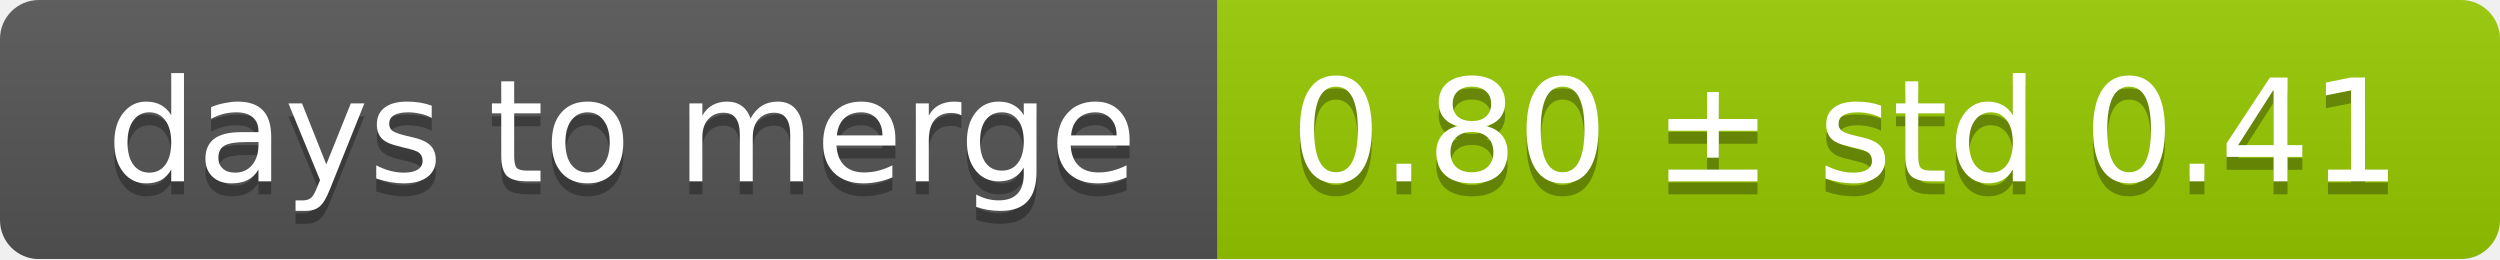
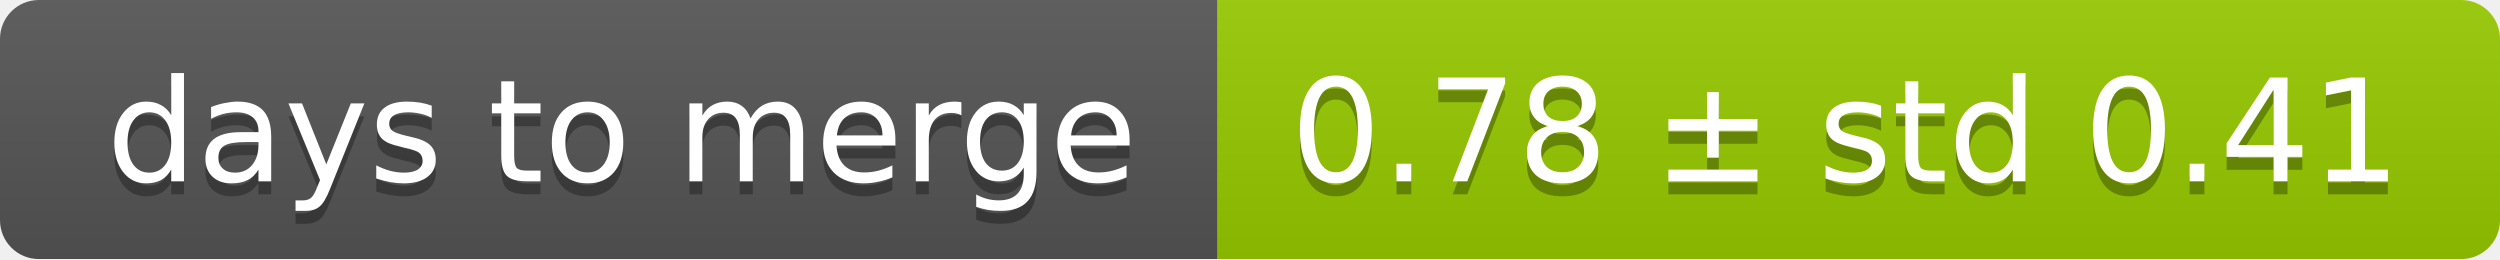
<svg xmlns="http://www.w3.org/2000/svg" width="193" height="20">
  <linearGradient id="smooth" x2="0" y2="100%">
    <stop offset="0" stop-color="#bbb" stop-opacity=".1" />
    <stop offset="1" stop-opacity=".1" />
  </linearGradient>
  <mask id="round">
    <rect width="193" height="20" rx="3" fill="#fff" />
  </mask>
  <g mask="url(#round)">
    <rect width="94" height="20" fill="#555" />
    <rect x="94" width="99" height="20" fill="#97ca00" />
    <rect width="193" height="20" fill="url(#smooth)" />
  </g>
  <g fill="#fff" text-anchor="middle" font-family="DejaVu Sans,Verdana,Geneva,sans-serif" font-size="11">
    <text x="48" y="15" fill="#010101" fill-opacity=".3">days to merge</text>
    <text x="48" y="14">days to merge</text>
-     <text x="142.5" y="15" fill="#010101" fill-opacity=".3">0.80 ± std 0.41</text>
-     <text x="142.5" y="14">0.80 ± std 0.41</text>
+     <text x="142.5" y="15" fill="#010101" fill-opacity=".3">0.78 ± std 0.41</text>
+     <text x="142.5" y="14">0.78 ± std 0.41</text>
  </g>
</svg>
